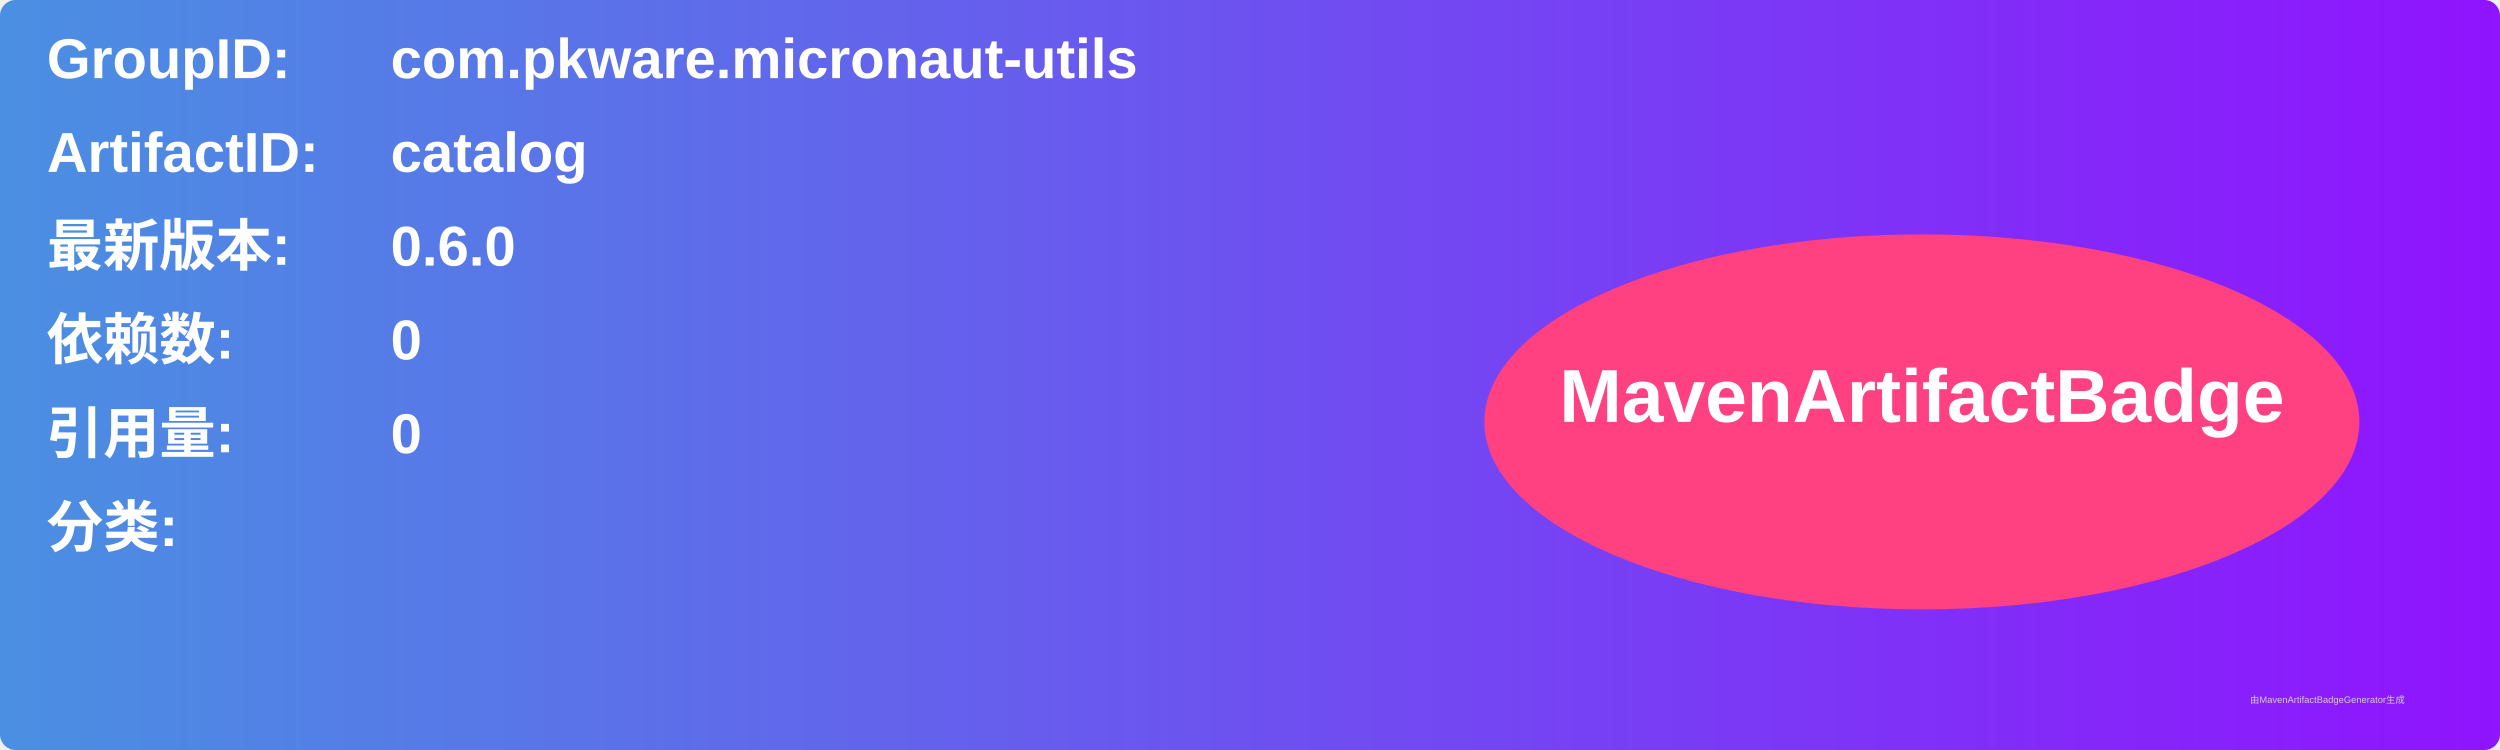
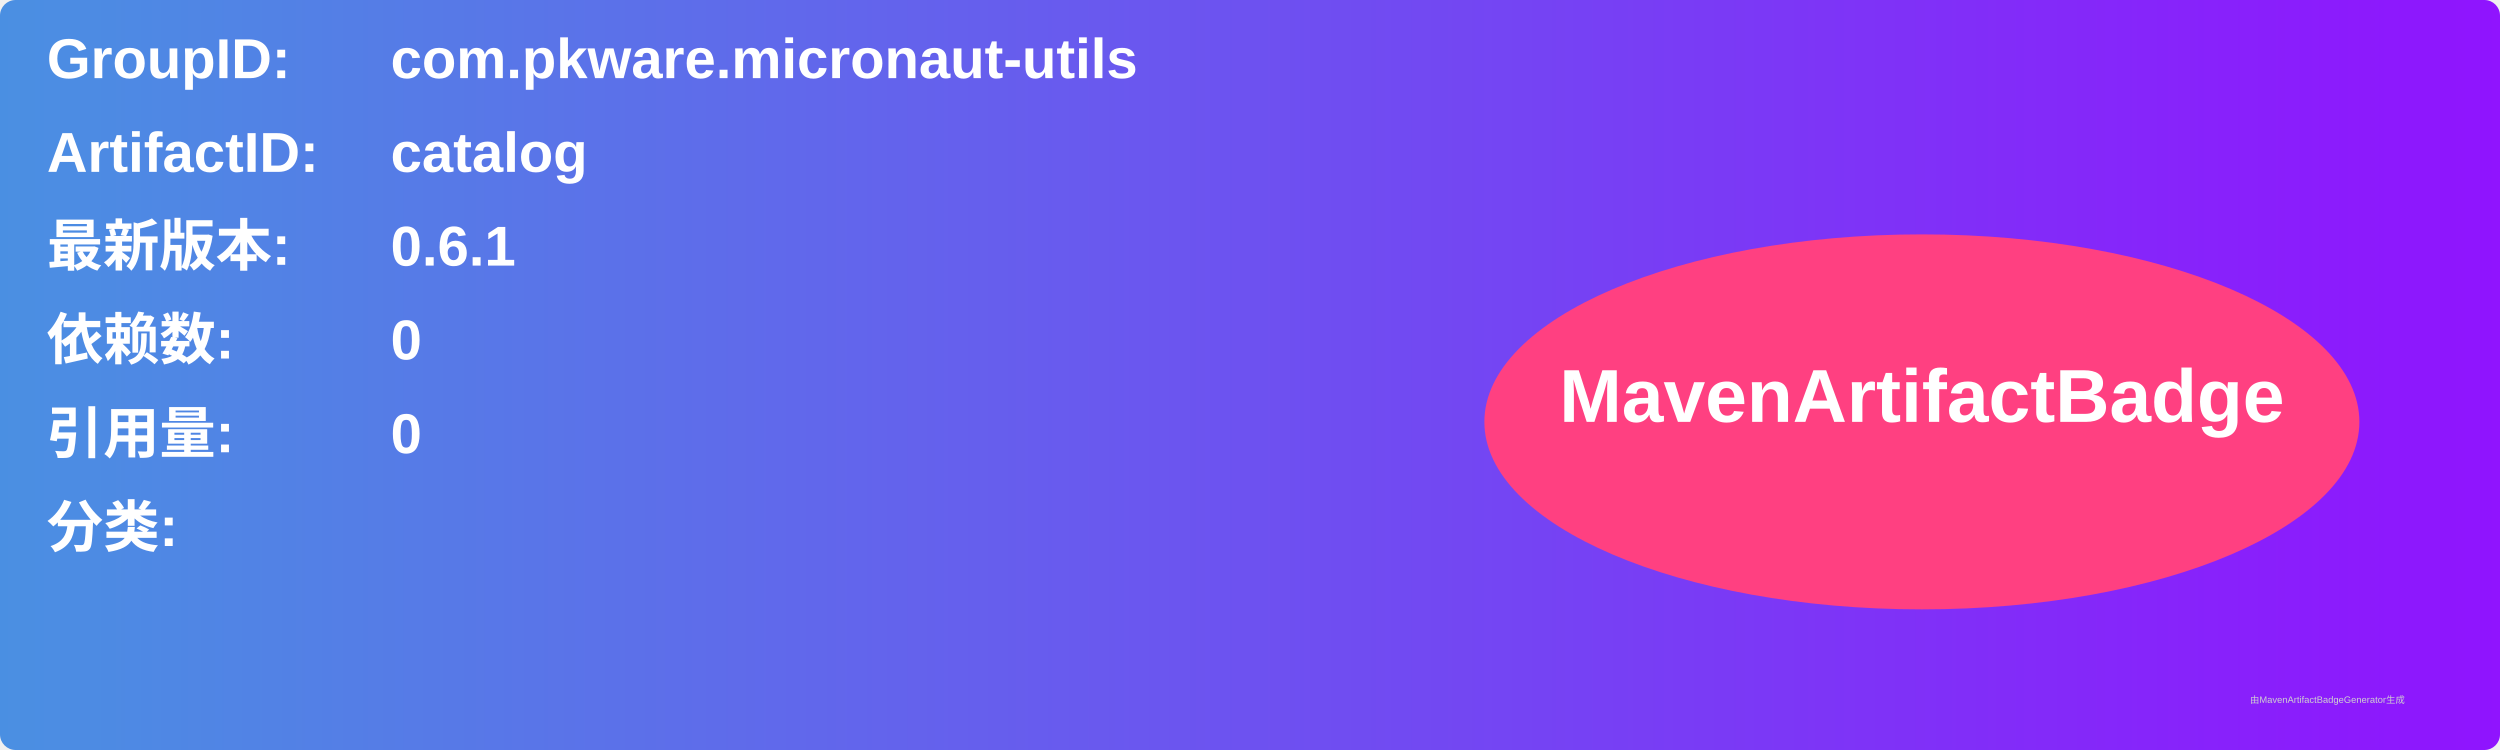
<svg xmlns="http://www.w3.org/2000/svg" width="800" height="240" viewBox="0 0 800 240">
  <linearGradient id="grad" x1="0%" y1="0%" x2="100%" y2="0%">
    <stop offset="0%" stop-color="#4a90e2" />
    <stop offset="100%" stop-color="#9013fe" />
  </linearGradient>
  <rect width="100%" height="100%" rx="5" ry="5" fill="url(#grad)" />
  <g transform="translate(15, 15)">
    <text x="0" y="10" font-family="Arial" font-size="18" fill="white" font-weight="bold" width="260">GroupID:</text>
    <text x="110" y="10" font-family="Arial" font-size="18" fill="white" font-weight="bold" width="460">com.pkware.micronaut-utils</text>
    <text x="0" y="40" font-family="Arial" font-size="18" fill="white" font-weight="bold" width="260">ArtifactID:</text>
    <text x="110" y="40" font-family="Arial" font-size="18" fill="white" font-weight="bold" width="460">catalog</text>
    <text x="0" y="70" font-family="Arial" font-size="18" fill="white" font-weight="bold">最新版本:</text>
    <text x="110" y="70" font-family="Arial" font-size="18" fill="white" font-weight="bold">
-       <tspan font-weight="bold">0.6.0</tspan>
+       <tspan font-weight="bold">0.6.1</tspan>
    </text>
    <text x="0" y="100" font-family="Arial" font-size="18" fill="white" font-weight="bold">依赖数: </text>
    <text x="110" y="100" font-family="Arial" font-size="18" fill="white">
      <tspan font-weight="bold">0</tspan>
    </text>
    <text x="0" y="130" font-family="Arial" font-size="18" fill="white" font-weight="bold">引用量: </text>
    <text x="110" y="130" font-family="Arial" font-size="18" fill="white">
      <tspan font-weight="bold">0</tspan>
    </text>
    <text x="0" y="160" font-family="Arial" font-size="18" fill="white" font-weight="bold">分类:</text>
    <text x="10" y="190" font-family="Arial" font-size="10" fill="white">
      <tspan font-weight="bold" />
    </text>
    <ellipse cx="600" cy="120" rx="140" ry="60" fill="#ff4081" />
    <text x="600" y="120" text-anchor="middle" font-family="Arial" font-size="24" fill="white" font-weight="bold">MavenArtifactBadge</text>
  </g>
  <text x="720" y="225" font-family="Arial" font-size="3" fill="#d0d0d0">由MavenArtifactBadgeGenerator生成</text>
</svg>
